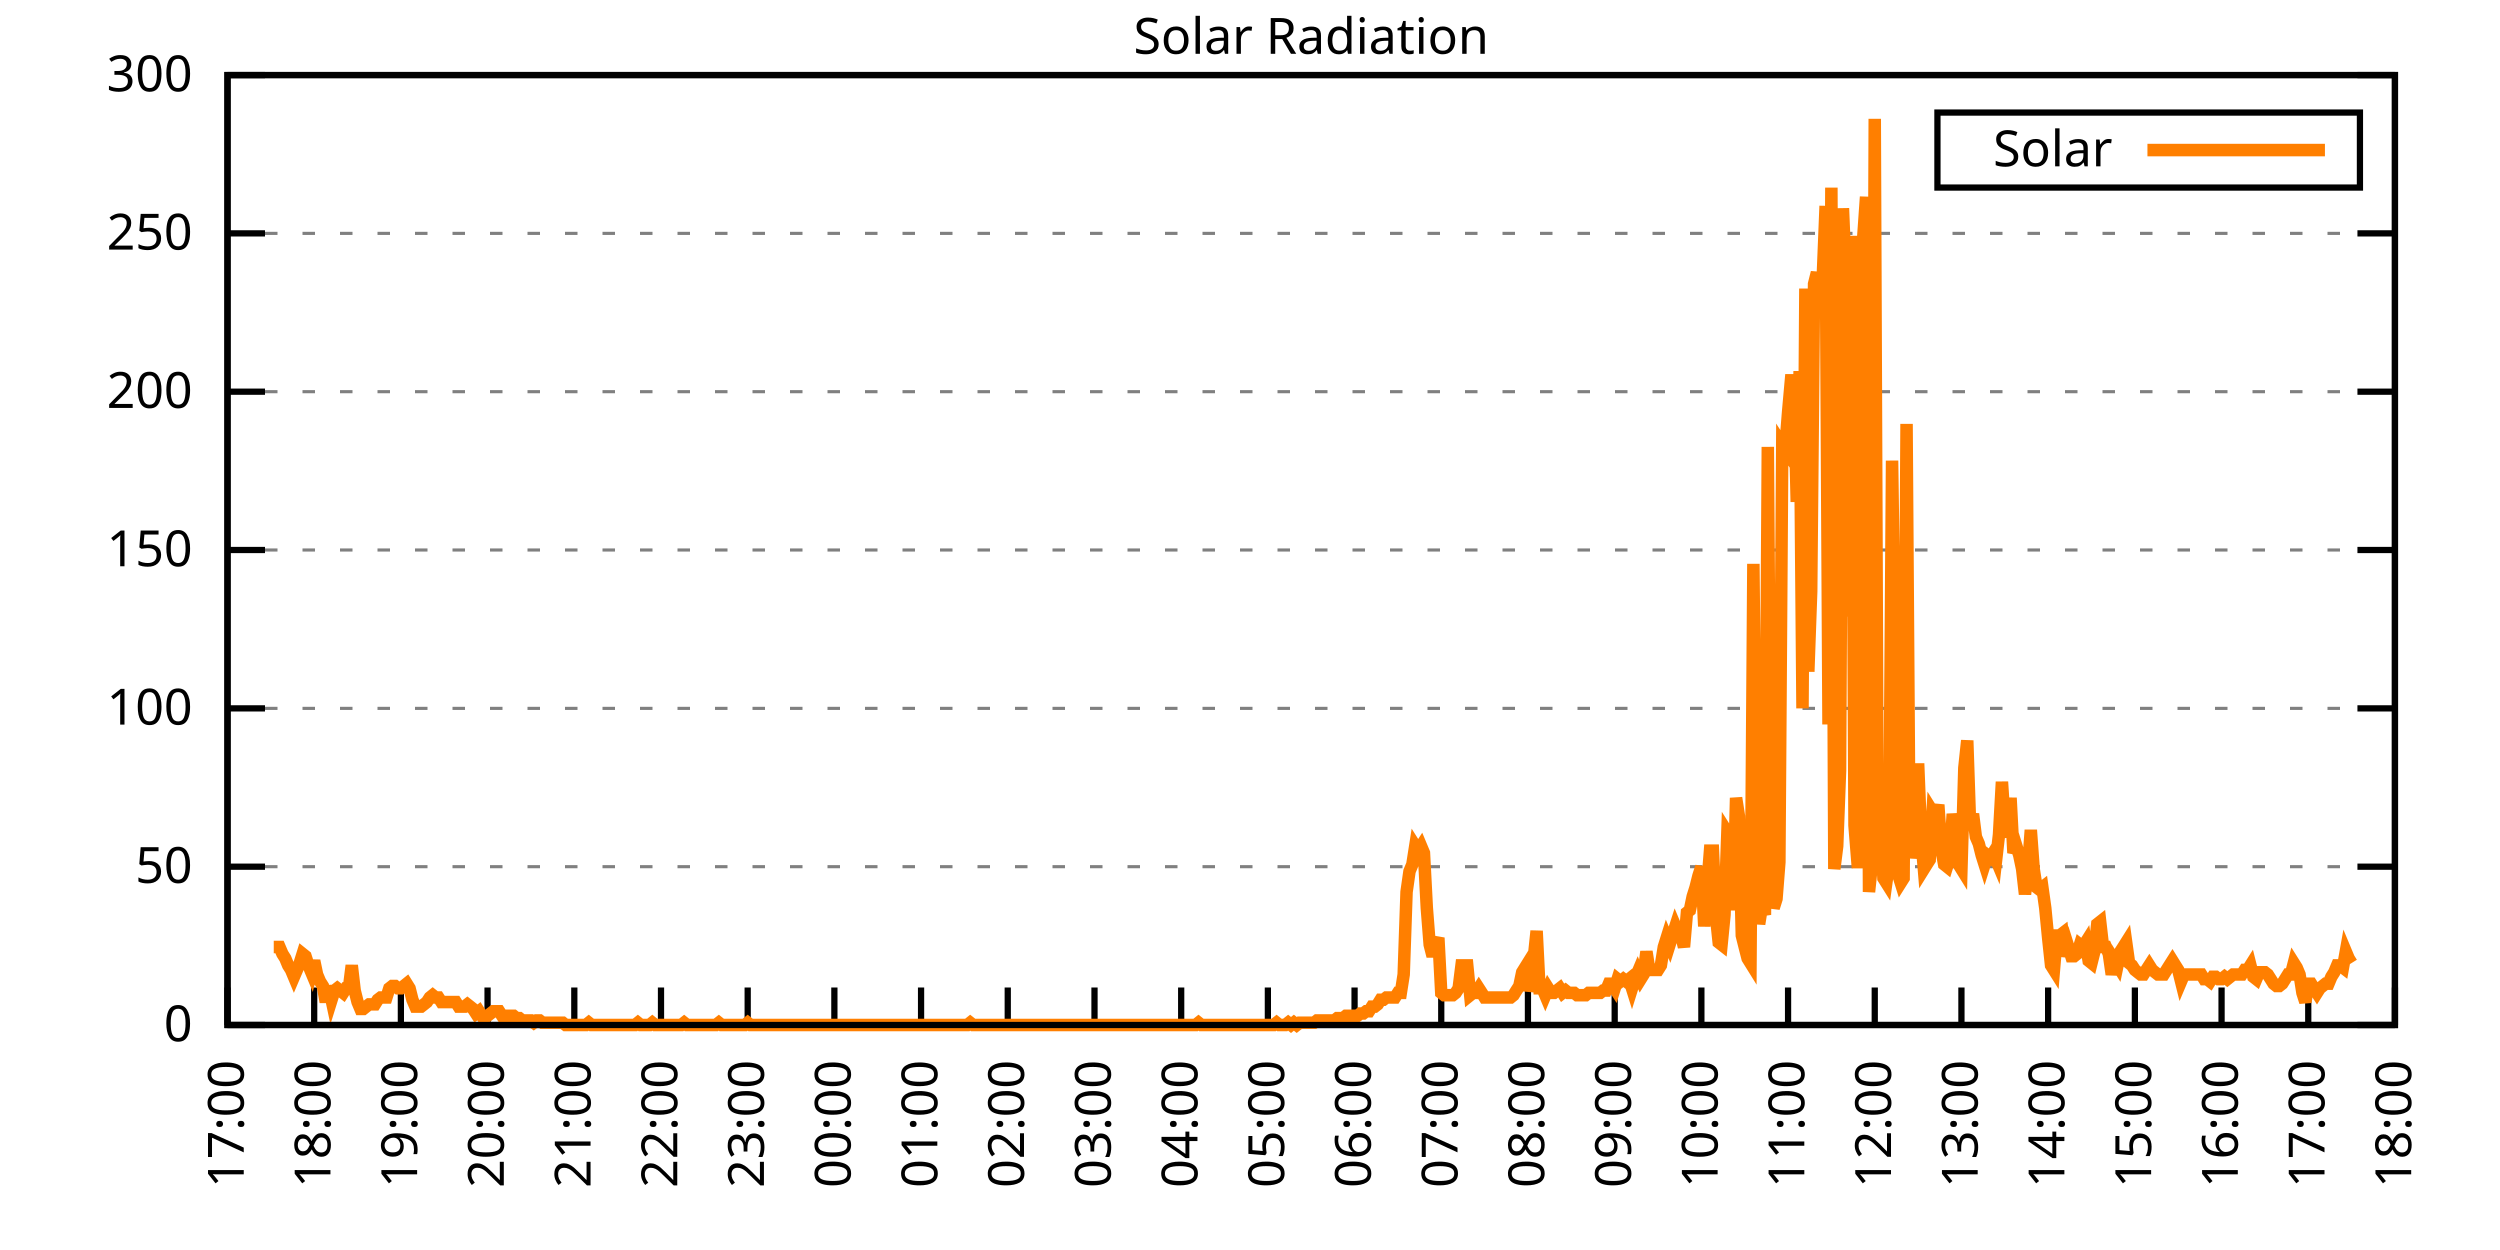
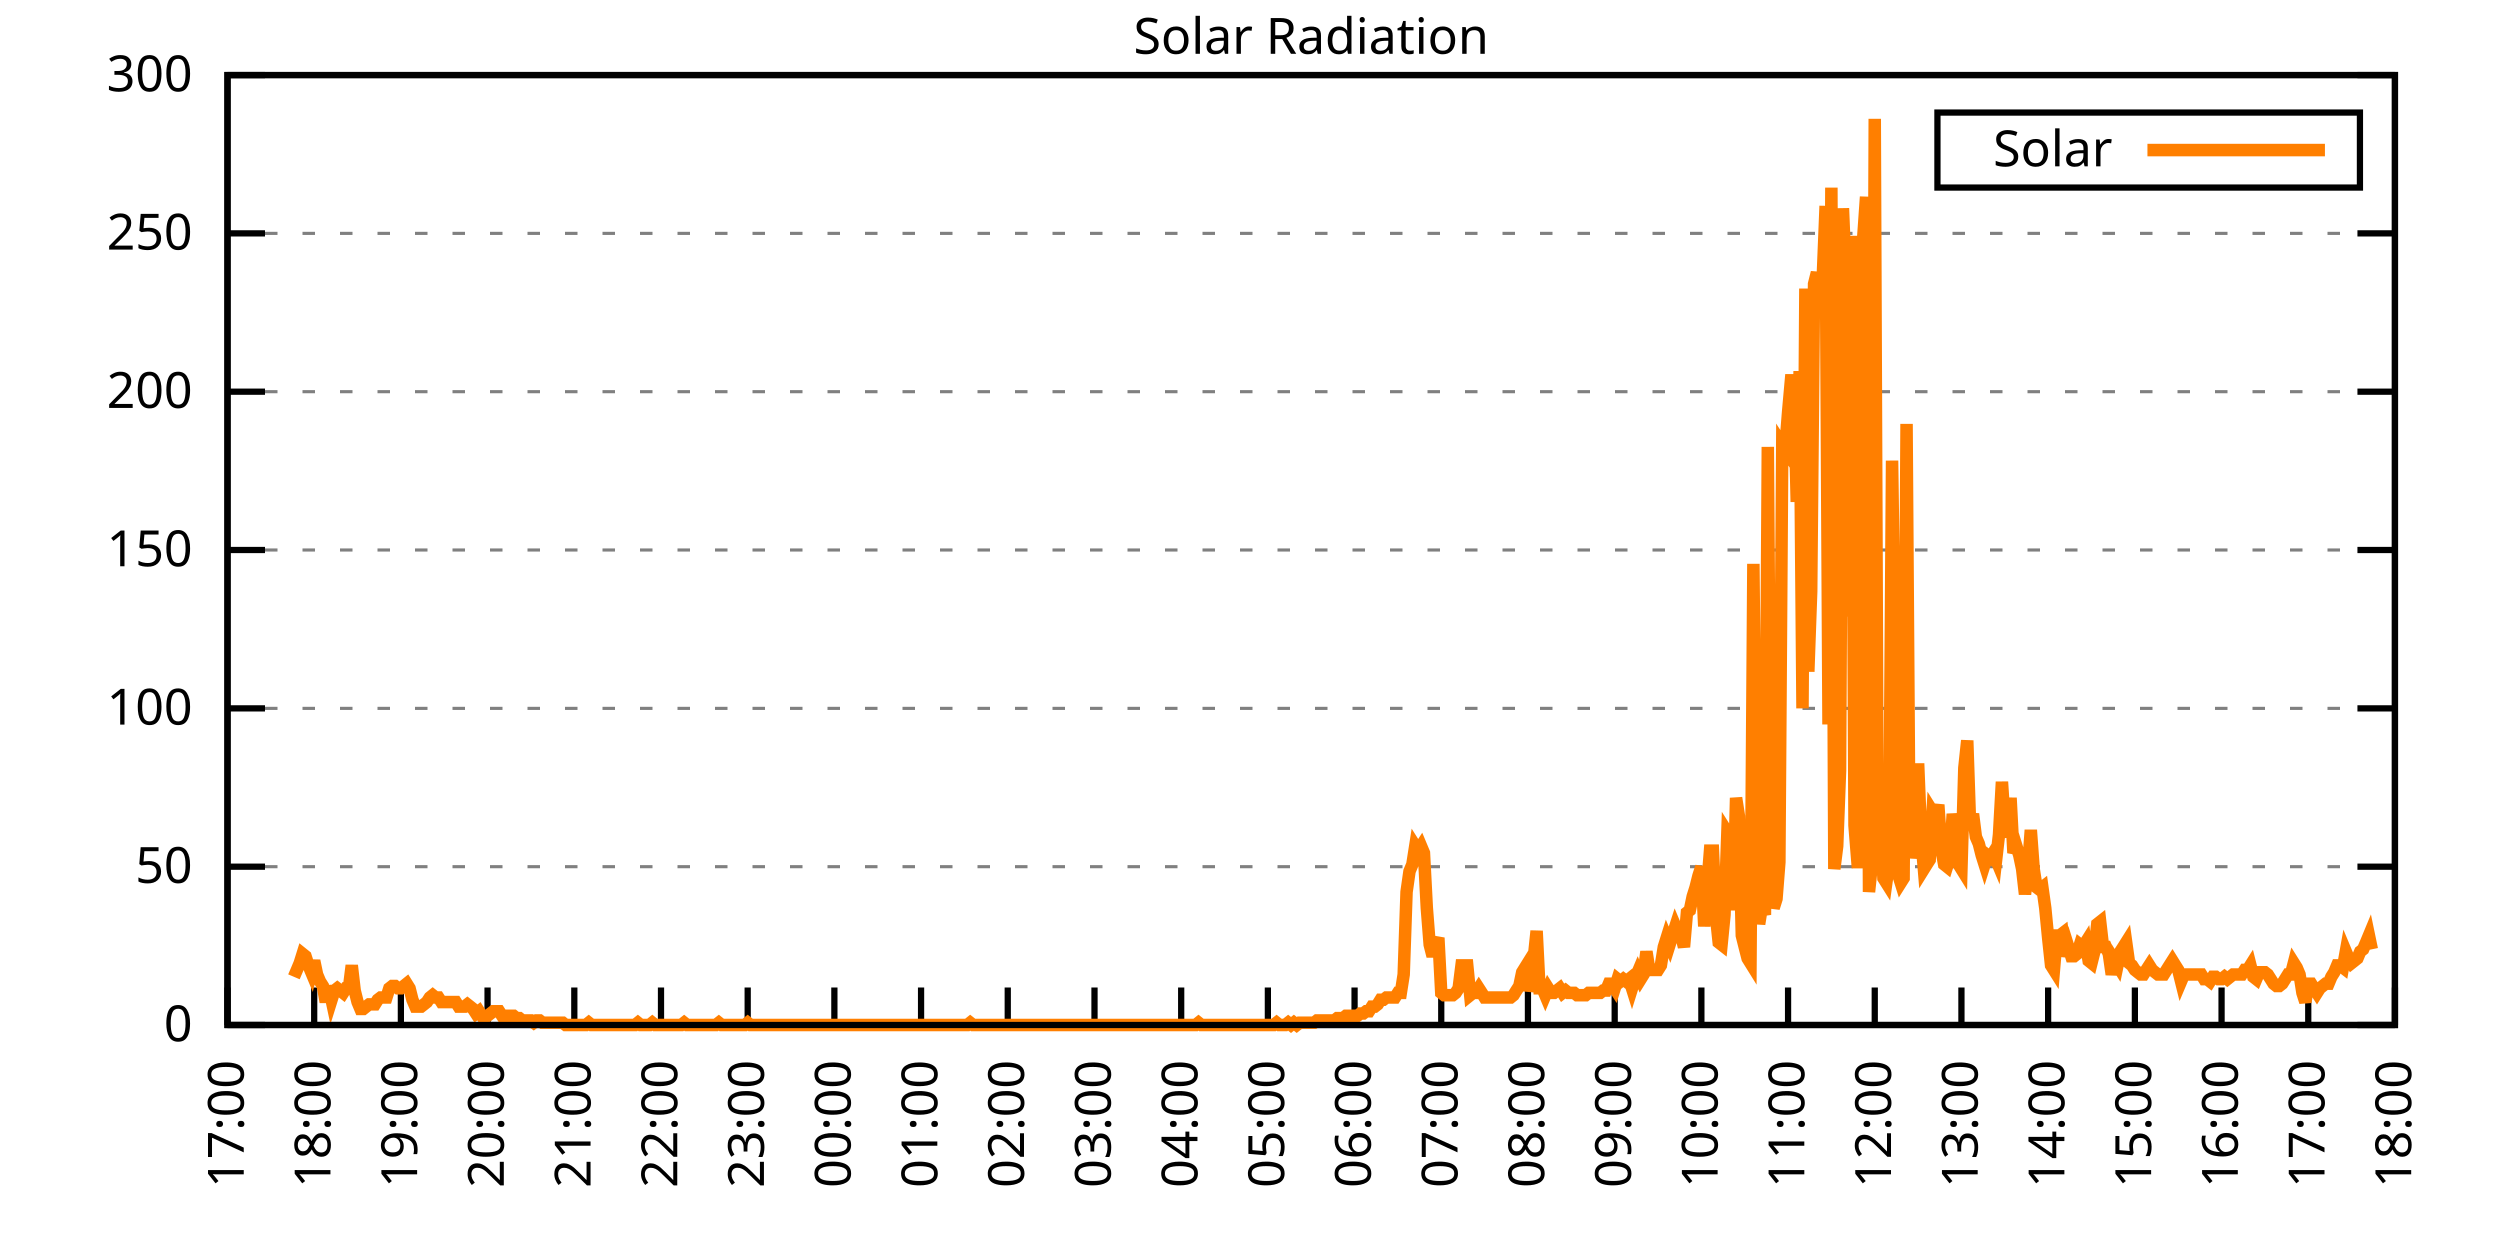
<svg xmlns="http://www.w3.org/2000/svg" xmlns:xlink="http://www.w3.org/1999/xlink" width="400" height="200" viewBox="0 0 400 200">
  <g id="gnuplot_canvas">
    <rect x="0" y="0" width="400" height="200" fill="none" />
    <defs>
      <circle id="gpDot" r="0.5" stroke-width="0.5" stroke="currentColor" />
      <path id="gpPt0" stroke-width="0.333" stroke="currentColor" d="M-1,0 h2 M0,-1 v2" />
      <path id="gpPt1" stroke-width="0.333" stroke="currentColor" d="M-1,-1 L1,1 M1,-1 L-1,1" />
      <path id="gpPt2" stroke-width="0.333" stroke="currentColor" d="M-1,0 L1,0 M0,-1 L0,1 M-1,-1 L1,1 M-1,1 L1,-1" />
      <rect id="gpPt3" stroke-width="0.333" stroke="currentColor" x="-1" y="-1" width="2" height="2" />
      <rect id="gpPt4" stroke-width="0.333" stroke="currentColor" fill="currentColor" x="-1" y="-1" width="2" height="2" />
      <circle id="gpPt5" stroke-width="0.333" stroke="currentColor" cx="0" cy="0" r="1" />
      <use xlink:href="#gpPt5" id="gpPt6" fill="currentColor" stroke="none" />
      <path id="gpPt7" stroke-width="0.333" stroke="currentColor" d="M0,-1.33 L-1.33,0.67 L1.33,0.67 z" />
      <use xlink:href="#gpPt7" id="gpPt8" fill="currentColor" stroke="none" />
      <use xlink:href="#gpPt7" id="gpPt9" stroke="currentColor" transform="rotate(180)" />
      <use xlink:href="#gpPt9" id="gpPt10" fill="currentColor" stroke="none" />
      <use xlink:href="#gpPt3" id="gpPt11" stroke="currentColor" transform="rotate(45)" />
      <use xlink:href="#gpPt11" id="gpPt12" fill="currentColor" stroke="none" />
      <path id="gpPt13" stroke-width="0.333" stroke="currentColor" d="M0,1.330 L1.265,0.411 L0.782,-1.067 L-0.782,-1.076 L-1.265,0.411 z" />
      <use xlink:href="#gpPt13" id="gpPt14" fill="currentColor" stroke="none" />
      <filter id="textbox" filterUnits="objectBoundingBox" x="0" y="0" height="1" width="1">
        <feFlood flood-color="white" flood-opacity="1" result="bgnd" />
        <feComposite in="SourceGraphic" in2="bgnd" operator="atop" />
      </filter>
      <filter id="greybox" filterUnits="objectBoundingBox" x="0" y="0" height="1" width="1">
        <feFlood flood-color="lightgrey" flood-opacity="1" result="grey" />
        <feComposite in="SourceGraphic" in2="grey" operator="atop" />
      </filter>
    </defs>
    <g fill="none" color="white" stroke="currentColor" stroke-width="1.00" stroke-linecap="butt" stroke-linejoin="miter">
</g>
    <g fill="none" color="black" stroke="currentColor" stroke-width="1.00" stroke-linecap="butt" stroke-linejoin="miter">
      <g stroke="none" shape-rendering="crispEdges">
        <polygon fill="rgb(255, 255, 255)" points="36.40,164.00 383.18,164.00 383.18,12.02 36.40,12.02 " />
      </g>
    </g>
    <g fill="none" color="black" stroke="currentColor" stroke-width="1.00" stroke-linecap="butt" stroke-linejoin="miter">
</g>
    <g fill="none" color="black" stroke="black" stroke-width="0.50" stroke-linecap="butt" stroke-linejoin="miter">
</g>
    <g fill="none" color="gray" stroke="currentColor" stroke-width="0.50" stroke-linecap="butt" stroke-linejoin="miter">
      <path stroke="gray" stroke-dasharray="2,4" class="gridline" d="M36.40,164.00 L383.19,164.00  " />
    </g>
    <g fill="none" color="gray" stroke="gray" stroke-width="1.00" stroke-linecap="butt" stroke-linejoin="miter">
</g>
    <g fill="none" color="black" stroke="currentColor" stroke-width="1.00" stroke-linecap="butt" stroke-linejoin="miter">
      <path stroke="black" d="M36.40,164.00 L42.40,164.00 M383.19,164.00 L377.19,164.00  " />
      <g transform="translate(30.80,166.60)" stroke="none" fill="black" font-family="Sans" font-size="8.00" text-anchor="end">
        <text>
          <tspan font-family="Sans"> 0</tspan>
        </text>
      </g>
    </g>
    <g fill="none" color="black" stroke="currentColor" stroke-width="1.00" stroke-linecap="butt" stroke-linejoin="miter">
</g>
    <g fill="none" color="black" stroke="black" stroke-width="0.50" stroke-linecap="butt" stroke-linejoin="miter">
</g>
    <g fill="none" color="gray" stroke="currentColor" stroke-width="0.50" stroke-linecap="butt" stroke-linejoin="miter">
      <path stroke="gray" stroke-dasharray="2,4" class="gridline" d="M36.40,138.67 L383.19,138.67  " />
    </g>
    <g fill="none" color="gray" stroke="gray" stroke-width="1.00" stroke-linecap="butt" stroke-linejoin="miter">
</g>
    <g fill="none" color="black" stroke="currentColor" stroke-width="1.00" stroke-linecap="butt" stroke-linejoin="miter">
      <path stroke="black" d="M36.40,138.67 L42.40,138.67 M383.19,138.67 L377.19,138.67  " />
      <g transform="translate(30.80,141.27)" stroke="none" fill="black" font-family="Sans" font-size="8.00" text-anchor="end">
        <text>
          <tspan font-family="Sans"> 50</tspan>
        </text>
      </g>
    </g>
    <g fill="none" color="black" stroke="currentColor" stroke-width="1.00" stroke-linecap="butt" stroke-linejoin="miter">
</g>
    <g fill="none" color="black" stroke="black" stroke-width="0.50" stroke-linecap="butt" stroke-linejoin="miter">
</g>
    <g fill="none" color="gray" stroke="currentColor" stroke-width="0.50" stroke-linecap="butt" stroke-linejoin="miter">
      <path stroke="gray" stroke-dasharray="2,4" class="gridline" d="M36.40,113.34 L383.19,113.34  " />
    </g>
    <g fill="none" color="gray" stroke="gray" stroke-width="1.00" stroke-linecap="butt" stroke-linejoin="miter">
</g>
    <g fill="none" color="black" stroke="currentColor" stroke-width="1.00" stroke-linecap="butt" stroke-linejoin="miter">
      <path stroke="black" d="M36.40,113.34 L42.40,113.34 M383.19,113.34 L377.19,113.34  " />
      <g transform="translate(30.80,115.94)" stroke="none" fill="black" font-family="Sans" font-size="8.00" text-anchor="end">
        <text>
          <tspan font-family="Sans"> 100</tspan>
        </text>
      </g>
    </g>
    <g fill="none" color="black" stroke="currentColor" stroke-width="1.00" stroke-linecap="butt" stroke-linejoin="miter">
</g>
    <g fill="none" color="black" stroke="black" stroke-width="0.50" stroke-linecap="butt" stroke-linejoin="miter">
</g>
    <g fill="none" color="gray" stroke="currentColor" stroke-width="0.50" stroke-linecap="butt" stroke-linejoin="miter">
      <path stroke="gray" stroke-dasharray="2,4" class="gridline" d="M36.40,88.00 L383.19,88.00  " />
    </g>
    <g fill="none" color="gray" stroke="gray" stroke-width="1.00" stroke-linecap="butt" stroke-linejoin="miter">
</g>
    <g fill="none" color="black" stroke="currentColor" stroke-width="1.00" stroke-linecap="butt" stroke-linejoin="miter">
      <path stroke="black" d="M36.40,88.00 L42.40,88.00 M383.19,88.00 L377.19,88.00  " />
      <g transform="translate(30.80,90.60)" stroke="none" fill="black" font-family="Sans" font-size="8.00" text-anchor="end">
        <text>
          <tspan font-family="Sans"> 150</tspan>
        </text>
      </g>
    </g>
    <g fill="none" color="black" stroke="currentColor" stroke-width="1.00" stroke-linecap="butt" stroke-linejoin="miter">
</g>
    <g fill="none" color="black" stroke="black" stroke-width="0.50" stroke-linecap="butt" stroke-linejoin="miter">
</g>
    <g fill="none" color="gray" stroke="currentColor" stroke-width="0.50" stroke-linecap="butt" stroke-linejoin="miter">
      <path stroke="gray" stroke-dasharray="2,4" class="gridline" d="M36.40,62.67 L383.19,62.67  " />
    </g>
    <g fill="none" color="gray" stroke="gray" stroke-width="1.00" stroke-linecap="butt" stroke-linejoin="miter">
</g>
    <g fill="none" color="black" stroke="currentColor" stroke-width="1.00" stroke-linecap="butt" stroke-linejoin="miter">
      <path stroke="black" d="M36.40,62.67 L42.40,62.67 M383.19,62.67 L377.19,62.67  " />
      <g transform="translate(30.80,65.27)" stroke="none" fill="black" font-family="Sans" font-size="8.00" text-anchor="end">
        <text>
          <tspan font-family="Sans"> 200</tspan>
        </text>
      </g>
    </g>
    <g fill="none" color="black" stroke="currentColor" stroke-width="1.00" stroke-linecap="butt" stroke-linejoin="miter">
</g>
    <g fill="none" color="black" stroke="black" stroke-width="0.50" stroke-linecap="butt" stroke-linejoin="miter">
</g>
    <g fill="none" color="gray" stroke="currentColor" stroke-width="0.50" stroke-linecap="butt" stroke-linejoin="miter">
      <path stroke="gray" stroke-dasharray="2,4" class="gridline" d="M36.40,37.34 L383.19,37.34  " />
    </g>
    <g fill="none" color="gray" stroke="gray" stroke-width="1.00" stroke-linecap="butt" stroke-linejoin="miter">
</g>
    <g fill="none" color="black" stroke="currentColor" stroke-width="1.00" stroke-linecap="butt" stroke-linejoin="miter">
      <path stroke="black" d="M36.40,37.34 L42.40,37.34 M383.19,37.34 L377.19,37.34  " />
      <g transform="translate(30.80,39.94)" stroke="none" fill="black" font-family="Sans" font-size="8.00" text-anchor="end">
        <text>
          <tspan font-family="Sans"> 250</tspan>
        </text>
      </g>
    </g>
    <g fill="none" color="black" stroke="currentColor" stroke-width="1.00" stroke-linecap="butt" stroke-linejoin="miter">
</g>
    <g fill="none" color="black" stroke="black" stroke-width="0.50" stroke-linecap="butt" stroke-linejoin="miter">
</g>
    <g fill="none" color="gray" stroke="currentColor" stroke-width="0.50" stroke-linecap="butt" stroke-linejoin="miter">
      <path stroke="gray" stroke-dasharray="2,4" class="gridline" d="M36.40,12.01 L383.19,12.01  " />
    </g>
    <g fill="none" color="gray" stroke="gray" stroke-width="1.00" stroke-linecap="butt" stroke-linejoin="miter">
</g>
    <g fill="none" color="black" stroke="currentColor" stroke-width="1.00" stroke-linecap="butt" stroke-linejoin="miter">
      <path stroke="black" d="M36.40,12.01 L42.40,12.01 M383.19,12.01 L377.19,12.01  " />
      <g transform="translate(30.80,14.61)" stroke="none" fill="black" font-family="Sans" font-size="8.00" text-anchor="end">
        <text>
          <tspan font-family="Sans"> 300</tspan>
        </text>
      </g>
    </g>
    <g fill="none" color="black" stroke="currentColor" stroke-width="1.00" stroke-linecap="butt" stroke-linejoin="miter">
      <path stroke="black" d="M36.40,164.00 L36.40,158.00  " />
      <g transform="translate(39.00,169.60) rotate(270.00)" stroke="none" fill="black" font-family="Sans" font-size="8.00" text-anchor="end">
        <text>
          <tspan font-family="Sans">17:00</tspan>
        </text>
      </g>
    </g>
    <g fill="none" color="black" stroke="currentColor" stroke-width="1.00" stroke-linecap="butt" stroke-linejoin="miter">
      <path stroke="black" d="M50.27,164.00 L50.27,158.00  " />
      <g transform="translate(52.87,169.60) rotate(270.00)" stroke="none" fill="black" font-family="Sans" font-size="8.00" text-anchor="end">
        <text>
          <tspan font-family="Sans">18:00</tspan>
        </text>
      </g>
    </g>
    <g fill="none" color="black" stroke="currentColor" stroke-width="1.00" stroke-linecap="butt" stroke-linejoin="miter">
      <path stroke="black" d="M64.14,164.00 L64.14,158.00  " />
      <g transform="translate(66.74,169.60) rotate(270.00)" stroke="none" fill="black" font-family="Sans" font-size="8.00" text-anchor="end">
        <text>
          <tspan font-family="Sans">19:00</tspan>
        </text>
      </g>
    </g>
    <g fill="none" color="black" stroke="currentColor" stroke-width="1.00" stroke-linecap="butt" stroke-linejoin="miter">
      <path stroke="black" d="M78.01,164.00 L78.01,158.00  " />
      <g transform="translate(80.61,169.60) rotate(270.00)" stroke="none" fill="black" font-family="Sans" font-size="8.00" text-anchor="end">
        <text>
          <tspan font-family="Sans">20:00</tspan>
        </text>
      </g>
    </g>
    <g fill="none" color="black" stroke="currentColor" stroke-width="1.00" stroke-linecap="butt" stroke-linejoin="miter">
      <path stroke="black" d="M91.89,164.00 L91.89,158.00  " />
      <g transform="translate(94.49,169.60) rotate(270.00)" stroke="none" fill="black" font-family="Sans" font-size="8.00" text-anchor="end">
        <text>
          <tspan font-family="Sans">21:00</tspan>
        </text>
      </g>
    </g>
    <g fill="none" color="black" stroke="currentColor" stroke-width="1.00" stroke-linecap="butt" stroke-linejoin="miter">
      <path stroke="black" d="M105.76,164.00 L105.76,158.00  " />
      <g transform="translate(108.36,169.60) rotate(270.00)" stroke="none" fill="black" font-family="Sans" font-size="8.00" text-anchor="end">
        <text>
          <tspan font-family="Sans">22:00</tspan>
        </text>
      </g>
    </g>
    <g fill="none" color="black" stroke="currentColor" stroke-width="1.00" stroke-linecap="butt" stroke-linejoin="miter">
      <path stroke="black" d="M119.63,164.00 L119.63,158.00  " />
      <g transform="translate(122.23,169.60) rotate(270.00)" stroke="none" fill="black" font-family="Sans" font-size="8.00" text-anchor="end">
        <text>
          <tspan font-family="Sans">23:00</tspan>
        </text>
      </g>
    </g>
    <g fill="none" color="black" stroke="currentColor" stroke-width="1.00" stroke-linecap="butt" stroke-linejoin="miter">
      <path stroke="black" d="M133.50,164.00 L133.50,158.00  " />
      <g transform="translate(136.10,169.60) rotate(270.00)" stroke="none" fill="black" font-family="Sans" font-size="8.00" text-anchor="end">
        <text>
          <tspan font-family="Sans">00:00</tspan>
        </text>
      </g>
    </g>
    <g fill="none" color="black" stroke="currentColor" stroke-width="1.00" stroke-linecap="butt" stroke-linejoin="miter">
      <path stroke="black" d="M147.37,164.00 L147.37,158.00  " />
      <g transform="translate(149.97,169.60) rotate(270.00)" stroke="none" fill="black" font-family="Sans" font-size="8.00" text-anchor="end">
        <text>
          <tspan font-family="Sans">01:00</tspan>
        </text>
      </g>
    </g>
    <g fill="none" color="black" stroke="currentColor" stroke-width="1.00" stroke-linecap="butt" stroke-linejoin="miter">
      <path stroke="black" d="M161.24,164.00 L161.24,158.00  " />
      <g transform="translate(163.84,169.60) rotate(270.00)" stroke="none" fill="black" font-family="Sans" font-size="8.00" text-anchor="end">
        <text>
          <tspan font-family="Sans">02:00</tspan>
        </text>
      </g>
    </g>
    <g fill="none" color="black" stroke="currentColor" stroke-width="1.00" stroke-linecap="butt" stroke-linejoin="miter">
      <path stroke="black" d="M175.12,164.00 L175.12,158.00  " />
      <g transform="translate(177.72,169.60) rotate(270.00)" stroke="none" fill="black" font-family="Sans" font-size="8.00" text-anchor="end">
        <text>
          <tspan font-family="Sans">03:00</tspan>
        </text>
      </g>
    </g>
    <g fill="none" color="black" stroke="currentColor" stroke-width="1.00" stroke-linecap="butt" stroke-linejoin="miter">
      <path stroke="black" d="M188.99,164.00 L188.99,158.00  " />
      <g transform="translate(191.59,169.60) rotate(270.00)" stroke="none" fill="black" font-family="Sans" font-size="8.00" text-anchor="end">
        <text>
          <tspan font-family="Sans">04:00</tspan>
        </text>
      </g>
    </g>
    <g fill="none" color="black" stroke="currentColor" stroke-width="1.00" stroke-linecap="butt" stroke-linejoin="miter">
      <path stroke="black" d="M202.86,164.00 L202.86,158.00  " />
      <g transform="translate(205.46,169.60) rotate(270.00)" stroke="none" fill="black" font-family="Sans" font-size="8.00" text-anchor="end">
        <text>
          <tspan font-family="Sans">05:00</tspan>
        </text>
      </g>
    </g>
    <g fill="none" color="black" stroke="currentColor" stroke-width="1.00" stroke-linecap="butt" stroke-linejoin="miter">
      <path stroke="black" d="M216.73,164.00 L216.73,158.00  " />
      <g transform="translate(219.33,169.60) rotate(270.00)" stroke="none" fill="black" font-family="Sans" font-size="8.00" text-anchor="end">
        <text>
          <tspan font-family="Sans">06:00</tspan>
        </text>
      </g>
    </g>
    <g fill="none" color="black" stroke="currentColor" stroke-width="1.00" stroke-linecap="butt" stroke-linejoin="miter">
      <path stroke="black" d="M230.60,164.00 L230.60,158.00  " />
      <g transform="translate(233.20,169.60) rotate(270.00)" stroke="none" fill="black" font-family="Sans" font-size="8.00" text-anchor="end">
        <text>
          <tspan font-family="Sans">07:00</tspan>
        </text>
      </g>
    </g>
    <g fill="none" color="black" stroke="currentColor" stroke-width="1.00" stroke-linecap="butt" stroke-linejoin="miter">
      <path stroke="black" d="M244.47,164.00 L244.47,158.00  " />
      <g transform="translate(247.07,169.60) rotate(270.00)" stroke="none" fill="black" font-family="Sans" font-size="8.00" text-anchor="end">
        <text>
          <tspan font-family="Sans">08:00</tspan>
        </text>
      </g>
    </g>
    <g fill="none" color="black" stroke="currentColor" stroke-width="1.00" stroke-linecap="butt" stroke-linejoin="miter">
      <path stroke="black" d="M258.35,164.00 L258.35,158.00  " />
      <g transform="translate(260.95,169.60) rotate(270.00)" stroke="none" fill="black" font-family="Sans" font-size="8.00" text-anchor="end">
        <text>
          <tspan font-family="Sans">09:00</tspan>
        </text>
      </g>
    </g>
    <g fill="none" color="black" stroke="currentColor" stroke-width="1.00" stroke-linecap="butt" stroke-linejoin="miter">
      <path stroke="black" d="M272.22,164.00 L272.22,158.00  " />
      <g transform="translate(274.82,169.60) rotate(270.00)" stroke="none" fill="black" font-family="Sans" font-size="8.00" text-anchor="end">
        <text>
          <tspan font-family="Sans">10:00</tspan>
        </text>
      </g>
    </g>
    <g fill="none" color="black" stroke="currentColor" stroke-width="1.00" stroke-linecap="butt" stroke-linejoin="miter">
      <path stroke="black" d="M286.09,164.00 L286.09,158.00  " />
      <g transform="translate(288.69,169.60) rotate(270.00)" stroke="none" fill="black" font-family="Sans" font-size="8.00" text-anchor="end">
        <text>
          <tspan font-family="Sans">11:00</tspan>
        </text>
      </g>
    </g>
    <g fill="none" color="black" stroke="currentColor" stroke-width="1.00" stroke-linecap="butt" stroke-linejoin="miter">
      <path stroke="black" d="M299.96,164.00 L299.96,158.00  " />
      <g transform="translate(302.56,169.60) rotate(270.00)" stroke="none" fill="black" font-family="Sans" font-size="8.00" text-anchor="end">
        <text>
          <tspan font-family="Sans">12:00</tspan>
        </text>
      </g>
    </g>
    <g fill="none" color="black" stroke="currentColor" stroke-width="1.00" stroke-linecap="butt" stroke-linejoin="miter">
      <path stroke="black" d="M313.83,164.00 L313.83,158.00  " />
      <g transform="translate(316.43,169.60) rotate(270.00)" stroke="none" fill="black" font-family="Sans" font-size="8.00" text-anchor="end">
        <text>
          <tspan font-family="Sans">13:00</tspan>
        </text>
      </g>
    </g>
    <g fill="none" color="black" stroke="currentColor" stroke-width="1.00" stroke-linecap="butt" stroke-linejoin="miter">
      <path stroke="black" d="M327.70,164.00 L327.70,158.00  " />
      <g transform="translate(330.30,169.60) rotate(270.00)" stroke="none" fill="black" font-family="Sans" font-size="8.00" text-anchor="end">
        <text>
          <tspan font-family="Sans">14:00</tspan>
        </text>
      </g>
    </g>
    <g fill="none" color="black" stroke="currentColor" stroke-width="1.00" stroke-linecap="butt" stroke-linejoin="miter">
      <path stroke="black" d="M341.58,164.00 L341.58,158.00  " />
      <g transform="translate(344.18,169.60) rotate(270.00)" stroke="none" fill="black" font-family="Sans" font-size="8.00" text-anchor="end">
        <text>
          <tspan font-family="Sans">15:00</tspan>
        </text>
      </g>
    </g>
    <g fill="none" color="black" stroke="currentColor" stroke-width="1.00" stroke-linecap="butt" stroke-linejoin="miter">
      <path stroke="black" d="M355.45,164.00 L355.45,158.00  " />
      <g transform="translate(358.05,169.60) rotate(270.00)" stroke="none" fill="black" font-family="Sans" font-size="8.00" text-anchor="end">
        <text>
          <tspan font-family="Sans">16:00</tspan>
        </text>
      </g>
    </g>
    <g fill="none" color="black" stroke="currentColor" stroke-width="1.00" stroke-linecap="butt" stroke-linejoin="miter">
      <path stroke="black" d="M369.32,164.00 L369.32,158.00  " />
      <g transform="translate(371.92,169.60) rotate(270.00)" stroke="none" fill="black" font-family="Sans" font-size="8.00" text-anchor="end">
        <text>
          <tspan font-family="Sans">17:00</tspan>
        </text>
      </g>
    </g>
    <g fill="none" color="black" stroke="currentColor" stroke-width="1.00" stroke-linecap="butt" stroke-linejoin="miter">
      <path stroke="black" d="M383.19,164.00 L383.19,158.00  " />
      <g transform="translate(385.79,169.60) rotate(270.00)" stroke="none" fill="black" font-family="Sans" font-size="8.00" text-anchor="end">
        <text>
          <tspan font-family="Sans">18:00</tspan>
        </text>
      </g>
    </g>
    <g fill="none" color="black" stroke="currentColor" stroke-width="1.00" stroke-linecap="butt" stroke-linejoin="miter">
</g>
    <g fill="none" color="black" stroke="currentColor" stroke-width="1.00" stroke-linecap="butt" stroke-linejoin="miter">
      <path stroke="black" d="M36.40,12.01 L36.40,164.00 L383.19,164.00 L383.19,12.01 L36.40,12.01 Z  " />
    </g>
    <g fill="none" color="black" stroke="currentColor" stroke-width="1.00" stroke-linecap="butt" stroke-linejoin="miter">
</g>
    <g fill="none" color="black" stroke="currentColor" stroke-width="1.00" stroke-linecap="butt" stroke-linejoin="miter">
      <path stroke="black" d="M309.99,30.01 L309.99,18.01 L377.59,18.01 L377.59,30.01 L309.99,30.01 Z  " />
    </g>
    <g id="Solar_Radiation_plot_1">
      <g fill="none" color="white" stroke="black" stroke-width="2.00" stroke-linecap="butt" stroke-linejoin="miter">
</g>
      <g fill="none" color="black" stroke="currentColor" stroke-width="2.00" stroke-linecap="butt" stroke-linejoin="miter">
        <g transform="translate(337.99,26.61)" stroke="none" fill="black" font-family="Sans" font-size="8.00" text-anchor="end">
          <text>
            <tspan font-family="Sans">Solar</tspan>
          </text>
        </g>
      </g>
      <g fill="none" color="black" stroke="currentColor" stroke-width="2.00" stroke-linecap="butt" stroke-linejoin="miter">
-         <path stroke="rgb(255, 127,   0)" d="M343.59,24.01 L371.99,24.01 M43.80,151.52 L44.26,151.52 L44.72,151.52 L45.19,152.62 L45.65,153.35 L46.11,154.46   L46.57,155.19 L47.03,156.29 L47.50,155.19 L47.96,154.09 L48.42,152.62 L48.88,152.99 L49.35,154.46 L49.81,155.56   L50.27,153.72 L50.73,155.92 L51.20,157.03 L51.66,157.76 L52.12,160.33 L52.58,157.76 L53.05,159.96 L53.51,158.49   L53.97,158.13 L54.43,158.49 L54.90,158.86 L55.36,158.13 L55.82,158.13 L56.28,154.46 L56.75,158.49 L57.21,160.33   L57.67,161.43 L58.13,161.43 L58.59,161.06 L59.06,160.70 L59.52,160.70 L59.98,160.70 L60.44,159.96 L60.91,159.60   L61.37,159.60 L61.83,159.60 L62.29,158.13 L62.76,157.76 L63.22,157.76 L63.68,158.13 L64.14,158.13 L64.61,157.76   L65.07,157.39 L65.53,158.13 L65.99,159.96 L66.46,161.06 L66.92,161.06 L67.38,161.06 L67.84,160.70 L68.30,160.33   L68.77,159.60 L69.23,159.23 L69.69,159.60 L70.15,159.60 L70.62,160.33 L71.08,160.33 L71.54,160.33 L72.00,160.33   L72.47,160.33 L72.93,160.33 L73.39,161.06 L73.85,161.06 L74.32,161.06 L74.78,160.70 L75.24,161.06 L75.70,161.43   L76.17,162.16 L76.63,161.80 L77.09,162.53 L77.55,162.53 L78.01,162.53 L78.48,162.16 L78.94,161.80 L79.40,161.80   L79.86,161.80 L80.33,162.53 L80.79,162.53 L81.25,162.53 L81.71,162.53 L82.18,162.53 L82.64,162.90 L83.10,162.90   L83.56,163.27 L84.03,163.27 L84.49,163.27 L84.95,163.27 L85.41,163.63 L85.88,163.27 L86.34,163.27 L86.80,163.63   L87.26,163.63 L87.72,163.63 L88.19,163.63 L88.65,163.63 L89.11,163.63 L89.57,163.63 L90.04,163.63 L90.50,164.00   L90.96,164.00 L91.42,164.00 L91.89,164.00 L92.35,164.00 L92.81,164.00 L93.27,164.00 L93.74,164.00 L94.20,163.63   L94.66,164.00 L95.12,164.00 L95.59,164.00 L96.05,164.00 L96.51,164.00 L96.97,164.00 L97.44,164.00 L97.90,164.00   L98.36,164.00 L98.82,164.00 L99.28,164.00 L99.75,164.00 L100.21,164.00 L100.67,164.00 L101.13,164.00 L101.60,164.00   L102.06,163.63 L102.52,164.00 L102.98,164.00 L103.45,164.00 L103.91,164.00 L104.37,163.63 L104.83,164.00 L105.30,164.00   L105.76,164.00 L106.22,164.00 L106.68,164.00 L107.15,164.00 L107.61,164.00 L108.07,164.00 L108.53,164.00 L108.99,164.00   L109.46,163.63 L109.92,164.00 L110.38,164.00 L110.84,164.00 L111.31,164.00 L111.77,164.00 L112.23,164.00 L112.69,164.00   L113.16,164.00 L113.62,164.00 L114.08,164.00 L114.54,164.00 L115.01,163.63 L115.47,164.00 L115.93,164.00 L116.39,164.00   L116.86,164.00 L117.32,164.00 L117.78,164.00 L118.24,164.00 L118.70,164.00 L119.17,164.00 L119.63,163.63 L120.09,164.00   L120.55,164.00 L121.02,164.00 L121.48,164.00 L121.94,164.00 L122.40,164.00 L122.87,164.00 L123.33,164.00 L123.79,164.00   L124.25,164.00 L124.72,164.00 L125.18,164.00 L125.64,164.00 L126.10,164.00 L126.57,164.00 L127.03,164.00 L127.49,164.00   L127.95,164.00 L128.41,164.00 L128.88,164.00 L129.34,164.00 L129.80,164.00 L130.26,164.00 L130.73,164.00 L131.19,164.00   L131.65,164.00 L132.11,164.00 L132.58,164.00 L133.04,164.00 L133.50,164.00 L133.96,164.00 L134.43,164.00 L134.89,164.00   L135.35,164.00 L135.81,164.00 L136.28,164.00 L136.74,164.00 L137.20,164.00 L137.66,164.00 L138.13,164.00 L138.59,164.00   L139.05,164.00 L139.51,164.00 L139.97,164.00 L140.44,164.00 L140.90,164.00 L141.36,164.00 L141.82,164.00 L142.29,164.00   L142.75,164.00 L143.21,164.00 L143.67,164.00 L144.14,164.00 L144.60,164.00 L145.06,164.00 L145.52,164.00 L145.99,164.00   L146.45,164.00 L146.91,164.00 L147.37,164.00 L147.84,164.00 L148.30,164.00 L148.76,164.00 L149.22,164.00 L149.68,164.00   L150.15,164.00 L150.61,164.00 L151.07,164.00 L151.53,164.00 L152.00,164.00 L152.46,164.00 L152.92,164.00 L153.38,164.00   L153.85,164.00 L154.31,164.00 L154.77,164.00 L155.23,163.63 L155.70,164.00 L156.16,164.00 L156.62,164.00 L157.08,164.00   L157.55,164.00 L158.01,164.00 L158.47,164.00 L158.93,164.00 L159.39,164.00 L159.86,164.00 L160.32,164.00 L160.78,164.00   L161.24,164.00 L161.71,164.00 L162.17,164.00 L162.63,164.00 L163.09,164.00 L163.56,164.00 L164.02,164.00 L164.48,164.00   L164.94,164.00 L165.41,164.00 L165.87,164.00 L166.33,164.00 L166.79,164.00 L167.26,164.00 L167.72,164.00 L168.18,164.00   L168.64,164.00 L169.10,164.00 L169.57,164.00 L170.03,164.00 L170.49,164.00 L170.95,164.00 L171.42,164.00 L171.88,164.00   L172.34,164.00 L172.80,164.00 L173.27,164.00 L173.73,164.00 L174.19,164.00 L174.65,164.00 L175.12,164.00 L175.58,164.00   L176.04,164.00 L176.50,164.00 L176.97,164.00 L177.43,164.00 L177.89,164.00 L178.35,164.00 L178.82,164.00 L179.28,164.00   L179.74,164.00 L180.20,164.00 L180.66,164.00 L181.13,164.00 L181.59,164.00 L182.05,164.00 L182.51,164.00 L182.98,164.00   L183.44,164.00 L183.90,164.00 L184.36,164.00 L184.83,164.00 L185.29,164.00 L185.75,164.00 L186.21,164.00 L186.68,164.00   L187.14,164.00 L187.60,164.00 L188.06,164.00 L188.53,164.00 L188.99,164.00 L189.45,164.00 L189.91,164.00 L190.37,164.00   L190.84,164.00 L191.30,164.00 L191.76,163.63 L192.22,164.00 L192.69,164.00 L193.15,164.00 L193.61,164.00 L194.07,164.00   L194.54,164.00 L195.00,164.00 L195.46,164.00 L195.92,164.00 L196.39,164.00 L196.85,164.00 L197.31,164.00 L197.77,164.00   L198.24,164.00 L198.70,164.00 L199.16,164.00 L199.62,164.00 L200.08,164.00 L200.55,164.00 L201.01,164.00 L201.47,164.00   L201.93,164.00 L202.40,164.00 L202.86,164.00 L203.32,164.00 L203.78,164.00 L204.25,163.63 L204.71,164.00 L205.17,164.00   L205.63,164.00 L206.10,163.63 L206.56,164.00 L207.02,163.63 L207.48,164.00 L207.95,163.63 L208.41,163.63 L208.87,163.63   L209.33,163.63 L209.80,163.63 L210.26,163.63 L210.72,163.27 L211.18,163.27 L211.64,163.27 L212.11,163.27 L212.57,163.27   L213.03,163.27 L213.49,163.27 L213.96,162.90 L214.42,162.90 L214.88,162.90 L215.34,162.53 L215.81,162.53 L216.27,162.53   L216.73,162.53 L217.19,162.53 L217.66,162.16 L218.12,162.16 L218.58,161.80 L219.04,161.80 L219.51,161.06 L219.97,161.06   L220.43,160.70 L220.89,159.96 L221.35,159.96 L221.82,159.60 L222.28,159.60 L222.74,159.60 L223.20,159.60 L223.67,158.86   L224.13,158.86 L224.59,155.92 L225.05,142.71 L225.52,139.41 L225.98,138.30 L226.44,135.37 L226.90,136.10 L227.37,135.37   L227.83,136.47 L228.29,145.28 L228.75,151.15 L229.22,152.99 L229.68,151.15 L230.14,150.05 L230.60,158.86 L231.06,159.23   L231.53,159.23 L231.99,159.23 L232.45,159.23 L232.91,158.86 L233.38,158.13 L233.84,154.46 L234.30,154.46 L234.76,154.46   L235.23,159.23 L235.69,158.86 L236.15,158.86 L236.61,158.13 L237.08,158.86 L237.54,159.60 L238.00,159.60 L238.46,159.60   L238.93,159.60 L239.39,159.60 L239.85,159.60 L240.31,159.60 L240.77,159.60 L241.24,159.60 L241.70,159.60 L242.16,159.23   L242.62,158.49 L243.09,157.76 L243.55,155.56 L244.01,154.82 L244.47,158.49 L244.94,157.03 L245.40,153.35 L245.86,148.95   L246.32,158.13 L246.79,158.13 L247.25,159.23 L247.71,158.13 L248.17,158.86 L248.64,158.86 L249.10,158.49 L249.56,158.13   L250.02,158.86 L250.49,158.49 L250.95,158.86 L251.41,158.86 L251.87,158.86 L252.33,159.23 L252.80,159.23 L253.26,159.23   L253.72,159.23 L254.18,158.86 L254.65,158.86 L255.11,158.86 L255.57,158.86 L256.03,158.86 L256.50,158.49 L256.96,158.49   L257.42,157.39 L257.88,157.39 L258.35,158.13 L258.81,156.66 L259.27,157.03 L259.73,156.66 L260.20,157.03 L260.66,156.66   L261.12,158.13 L261.58,156.66 L262.04,155.56 L262.51,156.66 L262.97,155.92 L263.43,152.25 L263.89,155.19 L264.36,155.19   L264.82,155.19 L265.28,155.19 L265.74,154.46 L266.21,151.52 L266.67,150.05 L267.13,151.15 L267.59,149.68 L268.06,148.22   L268.52,149.32 L268.98,149.68 L269.44,151.52 L269.91,146.01 L270.37,145.65 L270.83,143.44 L271.29,141.98 L271.75,140.14   L272.22,138.67 L272.68,148.22 L273.14,141.98 L273.60,136.10 L274.07,136.10 L274.53,146.38 L274.99,150.79 L275.45,151.15   L275.92,146.38 L276.38,133.17 L276.84,133.90 L277.30,145.65 L277.77,127.66 L278.23,130.60 L278.69,149.68 L279.15,151.52   L279.62,153.35 L280.08,154.09 L280.54,90.22 L281.00,136.10 L281.46,147.85 L281.93,144.91 L282.39,146.38 L282.85,71.50   L283.31,136.84 L283.78,145.28 L284.24,143.81 L284.70,137.94 L285.16,71.13 L285.63,71.86 L286.09,65.99 L286.55,60.85   L287.01,60.85 L287.48,80.31 L287.94,59.38 L288.40,113.34 L288.86,46.17 L289.33,107.47 L289.79,94.62 L290.25,45.43   L290.71,43.60 L291.18,49.11 L291.64,44.33 L292.10,32.95 L292.56,115.91 L293.02,30.02 L293.49,139.04 L293.95,135.37   L294.41,123.25 L294.87,33.32 L295.34,44.70 L295.80,98.66 L296.26,37.73 L296.72,132.06 L297.19,137.94 L297.65,137.94   L298.11,38.09 L298.57,31.49 L299.04,142.71 L299.50,138.30 L299.96,19.01 L300.42,131.33 L300.89,130.96 L301.35,140.51   L301.81,141.24 L302.27,137.94 L302.73,73.70 L303.20,107.10 L303.66,139.77 L304.12,141.24 L304.58,140.51 L305.05,67.83   L305.51,133.90 L305.97,137.20 L306.43,135.37 L306.90,122.15 L307.36,133.53 L307.82,139.04 L308.28,138.30 L308.75,137.57   L309.21,129.86 L309.67,130.60 L310.13,128.76 L310.60,135.74 L311.06,138.30 L311.52,138.67 L311.98,137.20 L312.44,130.23   L312.91,133.17 L313.37,138.30 L313.83,139.04 L314.29,122.89 L314.76,118.48 L315.22,132.06 L315.68,130.23 L316.14,133.90   L316.61,135.00 L317.07,136.84 L317.53,138.30 L317.99,136.84 L318.46,137.20 L318.92,136.47 L319.38,137.57 L319.84,133.53   L320.31,125.09 L320.77,132.06 L321.23,133.90 L321.69,127.66 L322.15,136.47 L322.62,135.37 L323.08,136.84 L323.54,139.04   L324.00,143.08 L324.47,139.04 L324.93,132.80 L325.39,139.04 L325.85,141.98 L326.32,142.34 L326.78,141.98 L327.24,145.28   L327.70,150.05 L328.17,154.46 L328.63,155.19 L329.09,149.68 L329.55,149.68 L330.02,149.32 L330.48,152.99 L330.94,151.52   L331.40,152.99 L331.87,152.99 L332.33,152.62 L332.79,151.15 L333.25,151.52 L333.71,150.79 L334.18,153.72 L334.64,154.09   L335.10,152.25 L335.56,147.85 L336.03,147.48 L336.49,151.52 L336.95,151.52 L337.41,152.62 L337.88,155.92 L338.34,153.72   L338.80,154.46 L339.26,152.25 L339.73,151.52 L340.19,150.79 L340.65,154.09 L341.11,154.46 L341.58,155.19 L342.04,155.56   L342.50,155.92 L342.96,155.92 L343.42,155.19 L343.89,154.46 L344.35,155.19 L344.81,155.56 L345.27,155.92 L345.74,155.92   L346.20,155.92 L346.66,155.19 L347.12,154.46 L347.59,153.72 L348.05,154.46 L348.51,155.19 L348.97,157.03 L349.44,155.92   L349.90,155.92 L350.36,155.92 L350.82,155.92 L351.29,155.92 L351.75,155.92 L352.21,155.92 L352.67,156.66 L353.13,156.66   L353.60,157.03 L354.06,156.29 L354.52,156.29 L354.98,156.66 L355.45,156.66 L355.91,156.29 L356.37,156.66 L356.83,156.29   L357.30,155.92 L357.76,155.92 L358.22,155.92 L358.68,155.92 L359.15,155.19 L359.61,155.19 L360.07,154.46 L360.53,156.29   L361.00,156.66 L361.46,155.56 L361.92,155.56 L362.38,155.56 L362.84,155.92 L363.31,156.66 L363.77,157.39 L364.23,157.76   L364.69,157.76 L365.16,157.39 L365.62,156.66 L366.08,155.92 L366.54,155.92 L367.01,154.09 L367.47,154.82 L367.93,155.92   L368.39,158.86 L368.86,160.33 L369.32,157.39 L369.78,157.39 L370.24,158.13 L370.71,158.86 L371.17,158.13 L371.63,157.76   L372.09,157.39 L372.56,157.39 L373.02,156.29 L373.48,155.56 L373.94,154.46 L374.40,154.46 L374.87,154.82 L375.33,152.25   L375.79,153.35 L376.25,154.09  " />
+         <path stroke="rgb(255, 127,   0)" d="M343.59,24.01 L371.99,24.01 M47.03,156.29 L47.50,155.19 L47.96,154.09 L48.42,152.62 L48.88,152.99 L49.35,154.46   L49.81,155.56 L50.27,153.72 L50.73,155.92 L51.20,157.03 L51.66,157.76 L52.12,160.33 L52.58,157.76 L53.05,159.96   L53.51,158.49 L53.97,158.13 L54.43,158.49 L54.90,158.86 L55.36,158.13 L55.82,158.13 L56.28,154.46 L56.75,158.49   L57.21,160.33 L57.67,161.43 L58.13,161.43 L58.59,161.06 L59.06,160.70 L59.52,160.70 L59.98,160.70 L60.44,159.96   L60.91,159.60 L61.37,159.60 L61.83,159.60 L62.29,158.13 L62.76,157.76 L63.22,157.76 L63.68,158.13 L64.14,158.13   L64.61,157.76 L65.07,157.39 L65.53,158.13 L65.99,159.96 L66.46,161.06 L66.92,161.06 L67.38,161.06 L67.84,160.70   L68.30,160.33 L68.77,159.60 L69.23,159.23 L69.69,159.60 L70.15,159.60 L70.62,160.33 L71.08,160.33 L71.54,160.33   L72.00,160.33 L72.47,160.33 L72.93,160.33 L73.39,161.06 L73.85,161.06 L74.32,161.06 L74.78,160.70 L75.24,161.06   L75.70,161.43 L76.17,162.16 L76.63,161.80 L77.09,162.53 L77.55,162.53 L78.01,162.53 L78.48,162.16 L78.94,161.80   L79.40,161.80 L79.86,161.80 L80.33,162.53 L80.79,162.53 L81.25,162.53 L81.71,162.53 L82.18,162.53 L82.64,162.90   L83.10,162.90 L83.56,163.27 L84.03,163.27 L84.49,163.27 L84.95,163.27 L85.41,163.63 L85.88,163.27 L86.34,163.27   L86.80,163.63 L87.26,163.63 L87.72,163.63 L88.19,163.63 L88.65,163.63 L89.11,163.63 L89.57,163.63 L90.04,163.63   L90.50,164.00 L90.96,164.00 L91.42,164.00 L91.89,164.00 L92.35,164.00 L92.81,164.00 L93.27,164.00 L93.74,164.00   L94.20,163.63 L94.66,164.00 L95.12,164.00 L95.59,164.00 L96.05,164.00 L96.51,164.00 L96.97,164.00 L97.44,164.00   L97.90,164.00 L98.36,164.00 L98.82,164.00 L99.28,164.00 L99.75,164.00 L100.21,164.00 L100.67,164.00 L101.13,164.00   L101.60,164.00 L102.06,163.63 L102.52,164.00 L102.98,164.00 L103.45,164.00 L103.91,164.00 L104.37,163.63 L104.83,164.00   L105.30,164.00 L105.76,164.00 L106.22,164.00 L106.68,164.00 L107.15,164.00 L107.61,164.00 L108.07,164.00 L108.53,164.00   L108.99,164.00 L109.46,163.63 L109.92,164.00 L110.38,164.00 L110.84,164.00 L111.31,164.00 L111.77,164.00 L112.23,164.00   L112.69,164.00 L113.16,164.00 L113.62,164.00 L114.08,164.00 L114.54,164.00 L115.01,163.63 L115.47,164.00 L115.93,164.00   L116.39,164.00 L116.86,164.00 L117.32,164.00 L117.78,164.00 L118.24,164.00 L118.70,164.00 L119.17,164.00 L119.63,163.63   L120.09,164.00 L120.55,164.00 L121.02,164.00 L121.48,164.00 L121.94,164.00 L122.40,164.00 L122.87,164.00 L123.33,164.00   L123.79,164.00 L124.25,164.00 L124.72,164.00 L125.18,164.00 L125.64,164.00 L126.10,164.00 L126.57,164.00 L127.03,164.00   L127.49,164.00 L127.95,164.00 L128.41,164.00 L128.88,164.00 L129.34,164.00 L129.80,164.00 L130.26,164.00 L130.73,164.00   L131.19,164.00 L131.65,164.00 L132.11,164.00 L132.58,164.00 L133.04,164.00 L133.50,164.00 L133.96,164.00 L134.43,164.00   L134.89,164.00 L135.35,164.00 L135.81,164.00 L136.28,164.00 L136.74,164.00 L137.20,164.00 L137.66,164.00 L138.13,164.00   L138.59,164.00 L139.05,164.00 L139.51,164.00 L139.97,164.00 L140.44,164.00 L140.90,164.00 L141.36,164.00 L141.82,164.00   L142.29,164.00 L142.75,164.00 L143.21,164.00 L143.67,164.00 L144.14,164.00 L144.60,164.00 L145.06,164.00 L145.52,164.00   L145.99,164.00 L146.45,164.00 L146.91,164.00 L147.37,164.00 L147.84,164.00 L148.30,164.00 L148.76,164.00 L149.22,164.00   L149.68,164.00 L150.15,164.00 L150.61,164.00 L151.07,164.00 L151.53,164.00 L152.00,164.00 L152.46,164.00 L152.92,164.00   L153.38,164.00 L153.85,164.00 L154.31,164.00 L154.77,164.00 L155.23,163.63 L155.70,164.00 L156.16,164.00 L156.62,164.00   L157.08,164.00 L157.55,164.00 L158.01,164.00 L158.47,164.00 L158.93,164.00 L159.39,164.00 L159.86,164.00 L160.32,164.00   L160.78,164.00 L161.24,164.00 L161.71,164.00 L162.17,164.00 L162.63,164.00 L163.09,164.00 L163.56,164.00 L164.02,164.00   L164.48,164.00 L164.94,164.00 L165.41,164.00 L165.87,164.00 L166.33,164.00 L166.79,164.00 L167.26,164.00 L167.72,164.00   L168.18,164.00 L168.64,164.00 L169.10,164.00 L169.57,164.00 L170.03,164.00 L170.49,164.00 L170.95,164.00 L171.42,164.00   L171.88,164.00 L172.34,164.00 L172.80,164.00 L173.27,164.00 L173.73,164.00 L174.19,164.00 L174.65,164.00 L175.12,164.00   L175.58,164.00 L176.04,164.00 L176.50,164.00 L176.97,164.00 L177.43,164.00 L177.89,164.00 L178.35,164.00 L178.82,164.00   L179.28,164.00 L179.74,164.00 L180.20,164.00 L180.66,164.00 L181.13,164.00 L181.59,164.00 L182.05,164.00 L182.51,164.00   L182.98,164.00 L183.44,164.00 L183.90,164.00 L184.36,164.00 L184.83,164.00 L185.29,164.00 L185.75,164.00 L186.21,164.00   L186.68,164.00 L187.14,164.00 L187.60,164.00 L188.06,164.00 L188.53,164.00 L188.99,164.00 L189.45,164.00 L189.91,164.00   L190.37,164.00 L190.84,164.00 L191.30,164.00 L191.76,163.63 L192.22,164.00 L192.69,164.00 L193.15,164.00 L193.61,164.00   L194.07,164.00 L194.54,164.00 L195.00,164.00 L195.46,164.00 L195.92,164.00 L196.39,164.00 L196.85,164.00 L197.31,164.00   L197.77,164.00 L198.24,164.00 L198.70,164.00 L199.16,164.00 L199.62,164.00 L200.08,164.00 L200.55,164.00 L201.01,164.00   L201.47,164.00 L201.93,164.00 L202.40,164.00 L202.86,164.00 L203.32,164.00 L203.78,164.00 L204.25,163.63 L204.71,164.00   L205.17,164.00 L205.63,164.00 L206.10,163.63 L206.56,164.00 L207.02,163.63 L207.48,164.00 L207.95,163.63 L208.41,163.63   L208.87,163.63 L209.33,163.63 L209.80,163.63 L210.26,163.63 L210.72,163.27 L211.18,163.27 L211.64,163.27 L212.11,163.27   L212.57,163.27 L213.03,163.27 L213.49,163.27 L213.96,162.90 L214.42,162.90 L214.88,162.90 L215.34,162.53 L215.81,162.53   L216.27,162.53 L216.73,162.53 L217.19,162.53 L217.66,162.16 L218.12,162.16 L218.58,161.80 L219.04,161.80 L219.51,161.06   L219.97,161.06 L220.43,160.70 L220.89,159.96 L221.35,159.96 L221.82,159.60 L222.28,159.60 L222.74,159.60 L223.20,159.60   L223.67,158.86 L224.13,158.86 L224.59,155.92 L225.05,142.71 L225.52,139.41 L225.98,138.30 L226.44,135.37 L226.90,136.10   L227.37,135.37 L227.83,136.47 L228.29,145.28 L228.75,151.15 L229.22,152.99 L229.68,151.15 L230.14,150.05 L230.60,158.86   L231.06,159.23 L231.53,159.23 L231.99,159.23 L232.45,159.23 L232.91,158.86 L233.38,158.13 L233.84,154.46 L234.30,154.46   L234.76,154.46 L235.23,159.23 L235.69,158.86 L236.15,158.86 L236.61,158.13 L237.08,158.86 L237.54,159.60 L238.00,159.60   L238.46,159.60 L238.93,159.60 L239.39,159.60 L239.85,159.60 L240.31,159.60 L240.77,159.60 L241.24,159.60 L241.70,159.60   L242.16,159.23 L242.62,158.49 L243.09,157.76 L243.55,155.56 L244.01,154.82 L244.47,158.49 L244.94,157.03 L245.40,153.35   L245.86,148.95 L246.32,158.13 L246.79,158.13 L247.25,159.23 L247.71,158.13 L248.17,158.86 L248.64,158.86 L249.10,158.49   L249.56,158.13 L250.02,158.86 L250.49,158.49 L250.95,158.86 L251.41,158.86 L251.87,158.86 L252.33,159.23 L252.80,159.23   L253.26,159.23 L253.72,159.23 L254.18,158.86 L254.65,158.86 L255.11,158.86 L255.57,158.86 L256.03,158.86 L256.50,158.49   L256.96,158.49 L257.42,157.39 L257.88,157.39 L258.35,158.13 L258.81,156.66 L259.27,157.03 L259.73,156.66 L260.20,157.03   L260.66,156.66 L261.12,158.13 L261.58,156.66 L262.04,155.56 L262.51,156.66 L262.97,155.92 L263.43,152.25 L263.89,155.19   L264.36,155.19 L264.82,155.19 L265.28,155.19 L265.74,154.46 L266.21,151.52 L266.67,150.05 L267.13,151.15 L267.59,149.68   L268.06,148.22 L268.52,149.32 L268.98,149.68 L269.44,151.52 L269.91,146.01 L270.37,145.65 L270.83,143.44 L271.29,141.98   L271.75,140.14 L272.22,138.67 L272.68,148.22 L273.14,141.98 L273.60,136.10 L274.07,136.10 L274.53,146.38 L274.99,150.79   L275.45,151.15 L275.92,146.38 L276.38,133.17 L276.84,133.90 L277.30,145.65 L277.77,127.66 L278.23,130.60 L278.69,149.68   L279.15,151.52 L279.62,153.35 L280.08,154.09 L280.54,90.22 L281.00,136.10 L281.46,147.85 L281.93,144.91 L282.39,146.38   L282.85,71.50 L283.31,136.84 L283.78,145.28 L284.24,143.81 L284.70,137.94 L285.16,71.13 L285.63,71.86 L286.09,65.99   L286.55,60.85 L287.01,60.85 L287.48,80.31 L287.94,59.38 L288.40,113.34 L288.86,46.17 L289.33,107.47 L289.79,94.62   L290.25,45.43 L290.71,43.60 L291.18,49.11 L291.64,44.33 L292.10,32.95 L292.56,115.91 L293.02,30.02 L293.49,139.04   L293.95,135.37 L294.41,123.25 L294.87,33.32 L295.34,44.70 L295.80,98.66 L296.26,37.73 L296.72,132.06 L297.19,137.94   L297.65,137.94 L298.11,38.09 L298.57,31.49 L299.04,142.71 L299.50,138.30 L299.96,19.01 L300.42,131.33 L300.89,130.96   L301.35,140.51 L301.81,141.24 L302.27,137.94 L302.73,73.70 L303.20,107.10 L303.66,139.77 L304.12,141.24 L304.58,140.51   L305.05,67.83 L305.51,133.90 L305.97,137.20 L306.43,135.37 L306.90,122.15 L307.36,133.53 L307.82,139.04 L308.28,138.30   L308.75,137.57 L309.21,129.86 L309.67,130.60 L310.13,128.76 L310.60,135.74 L311.06,138.30 L311.52,138.67 L311.98,137.20   L312.44,130.23 L312.91,133.17 L313.37,138.30 L313.83,139.04 L314.29,122.89 L314.76,118.48 L315.22,132.06 L315.68,130.23   L316.14,133.90 L316.61,135.00 L317.07,136.84 L317.53,138.30 L317.99,136.84 L318.46,137.20 L318.92,136.47 L319.38,137.57   L319.84,133.53 L320.31,125.09 L320.77,132.06 L321.23,133.90 L321.69,127.66 L322.15,136.47 L322.62,135.37 L323.08,136.84   L323.54,139.04 L324.00,143.08 L324.47,139.04 L324.93,132.80 L325.39,139.04 L325.85,141.98 L326.32,142.34 L326.78,141.98   L327.24,145.28 L327.70,150.05 L328.17,154.46 L328.63,155.19 L329.09,149.68 L329.55,149.68 L330.02,149.32 L330.48,152.99   L330.94,151.52 L331.40,152.99 L331.87,152.99 L332.33,152.62 L332.79,151.15 L333.25,151.52 L333.71,150.79 L334.18,153.72   L334.64,154.09 L335.10,152.25 L335.56,147.85 L336.03,147.48 L336.49,151.52 L336.95,151.52 L337.41,152.62 L337.88,155.92   L338.34,153.72 L338.80,154.46 L339.26,152.25 L339.73,151.52 L340.19,150.79 L340.65,154.09 L341.11,154.46 L341.58,155.19   L342.04,155.56 L342.50,155.92 L342.96,155.92 L343.42,155.19 L343.89,154.46 L344.35,155.19 L344.81,155.56 L345.27,155.92   L345.74,155.92 L346.20,155.92 L346.66,155.19 L347.12,154.46 L347.59,153.72 L348.05,154.46 L348.51,155.19 L348.97,157.03   L349.44,155.92 L349.90,155.92 L350.36,155.92 L350.82,155.92 L351.29,155.92 L351.75,155.92 L352.21,155.92 L352.67,156.66   L353.13,156.66 L353.60,157.03 L354.06,156.29 L354.52,156.29 L354.98,156.66 L355.45,156.66 L355.91,156.29 L356.37,156.66   L356.83,156.29 L357.30,155.92 L357.76,155.92 L358.22,155.92 L358.68,155.92 L359.15,155.19 L359.61,155.19 L360.07,154.46   L360.53,156.29 L361.00,156.66 L361.46,155.56 L361.92,155.56 L362.38,155.56 L362.84,155.92 L363.31,156.66 L363.77,157.39   L364.23,157.76 L364.69,157.76 L365.16,157.39 L365.62,156.66 L366.08,155.92 L366.54,155.92 L367.01,154.09 L367.47,154.82   L367.93,155.92 L368.39,158.86 L368.86,160.33 L369.32,157.39 L369.78,157.39 L370.24,158.13 L370.71,158.86 L371.17,158.13   L371.63,157.76 L372.09,157.39 L372.56,157.39 L373.02,156.29 L373.48,155.56 L373.94,154.46 L374.40,154.46 L374.87,154.82   L375.33,152.25 L375.79,153.35 L376.25,154.09 L376.72,153.72 L377.18,153.35 L377.64,152.25 L378.10,151.89 L378.57,150.79   L379.03,149.68 L379.49,151.89  " />
      </g>
    </g>
    <g fill="none" color="black" stroke="currentColor" stroke-width="2.00" stroke-linecap="butt" stroke-linejoin="miter">
</g>
    <g fill="none" color="black" stroke="black" stroke-width="1.00" stroke-linecap="butt" stroke-linejoin="miter">
</g>
    <g fill="none" color="black" stroke="currentColor" stroke-width="1.00" stroke-linecap="butt" stroke-linejoin="miter">
      <path stroke="black" d="M36.40,12.01 L36.40,164.00 L383.19,164.00 L383.19,12.01 L36.40,12.01 Z  " />
      <g transform="translate(6.80,88.01) rotate(270.00)" stroke="none" fill="black" font-family="Sans" font-size="8.00" text-anchor="middle">
        <text />
      </g>
    </g>
    <g fill="none" color="black" stroke="currentColor" stroke-width="1.00" stroke-linecap="butt" stroke-linejoin="miter">
</g>
    <g fill="none" color="black" stroke="currentColor" stroke-width="1.00" stroke-linecap="butt" stroke-linejoin="miter">
      <g transform="translate(209.79,8.61)" stroke="none" fill="black" font-family="Sans" font-size="8.00" text-anchor="middle">
        <text>
          <tspan font-family="Sans">Solar Radiation</tspan>
        </text>
      </g>
    </g>
    <g fill="none" color="black" stroke="currentColor" stroke-width="1.00" stroke-linecap="butt" stroke-linejoin="miter">
</g>
  </g>
</svg>
